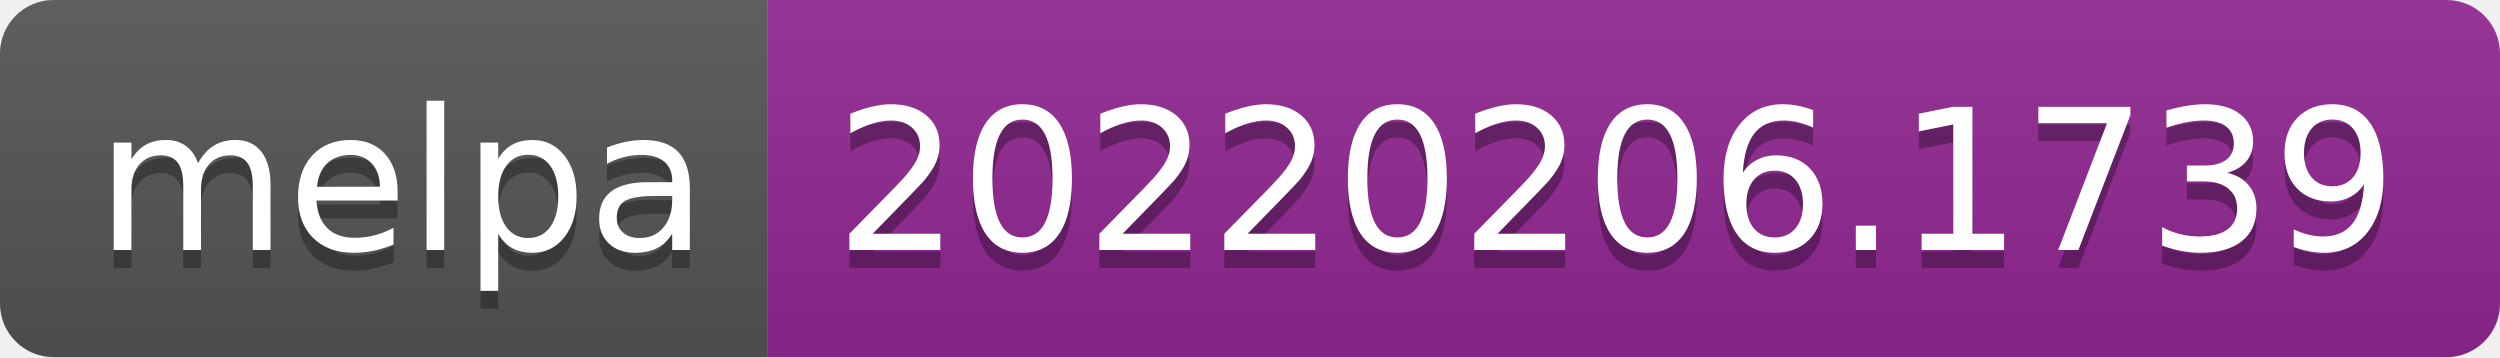
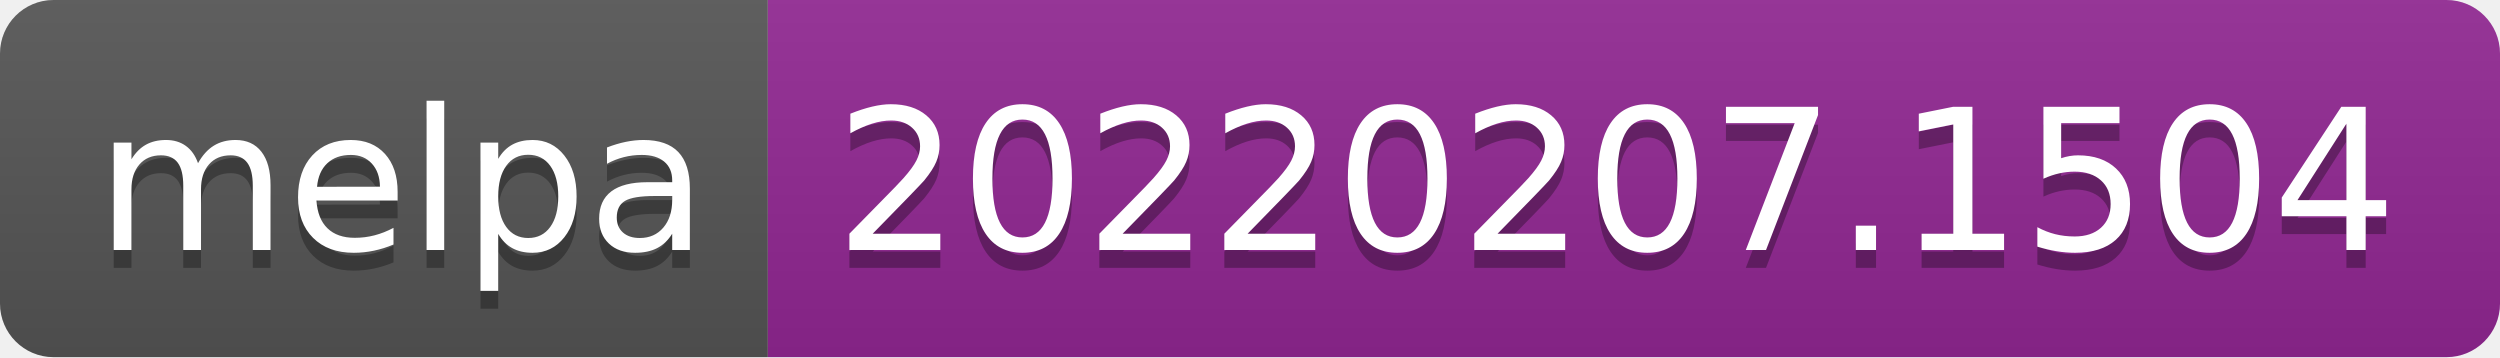
- <svg xmlns="http://www.w3.org/2000/svg" width="140" height="20" role="img" aria-label="melpa: 20220206.1739">
+ <svg xmlns="http://www.w3.org/2000/svg" width="140" height="20" role="img" aria-label="melpa: 20220207.1504">
  <linearGradient id="s" x2="0" y2="100%">
    <stop offset="0" stop-color="#bbb" stop-opacity=".1" />
    <stop offset="1" stop-opacity=".1" />
  </linearGradient>
  <clipPath id="r">
    <rect width="140" height="20" rx="3" fill="#fff" />
  </clipPath>
  <g clip-path="url(#r)">
    <rect width="43" height="20" fill="#555" />
    <rect x="43" width="97" height="20" fill="#922793" />
    <rect width="140" height="20" fill="url(#s)" />
  </g>
  <g fill="#fff" text-anchor="middle" font-family="Verdana,Geneva,DejaVu Sans,sans-serif" text-rendering="geometricPrecision" font-size="110">
    <text aria-hidden="true" x="225" y="150" fill="#010101" fill-opacity=".3" transform="scale(.1)" textLength="330">melpa</text>
    <text x="225" y="140" transform="scale(.1)" fill="#fff" textLength="330">melpa</text>
-     <text aria-hidden="true" x="905" y="150" fill="#010101" fill-opacity=".3" transform="scale(.1)" textLength="870">20220206.1739</text>
-     <text x="905" y="140" transform="scale(.1)" fill="#fff" textLength="870">20220206.1739</text>
+     <text aria-hidden="true" x="905" y="150" fill="#010101" fill-opacity=".3" transform="scale(.1)" textLength="870">20220207.1504</text>
+     <text x="905" y="140" transform="scale(.1)" fill="#fff" textLength="870">20220207.1504</text>
  </g>
</svg>
